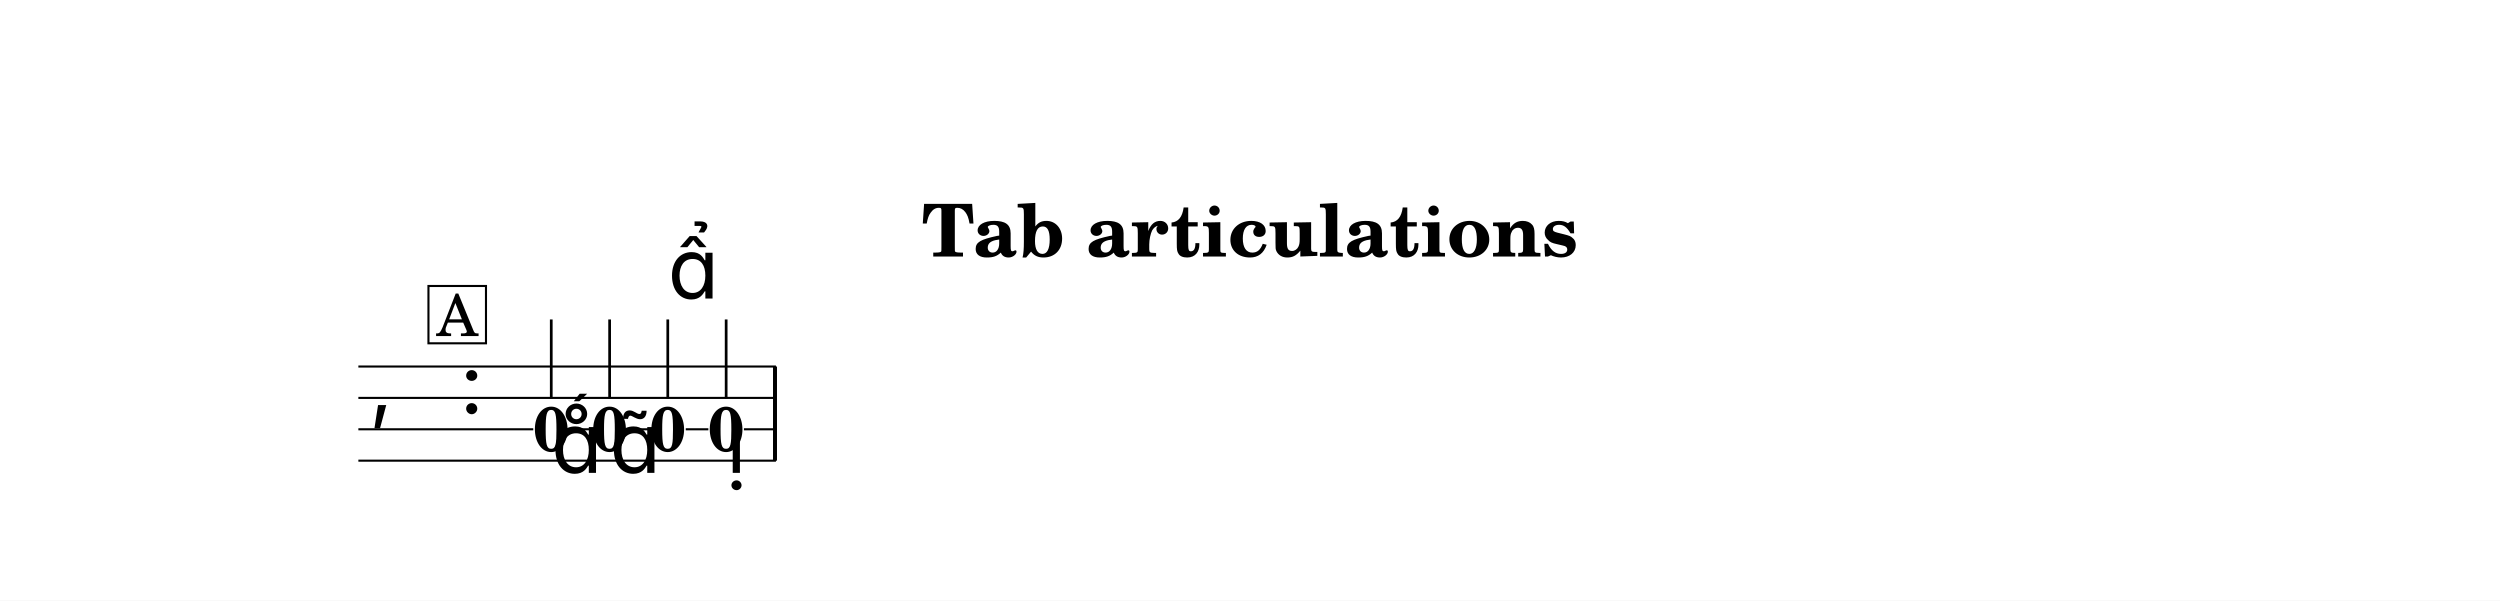
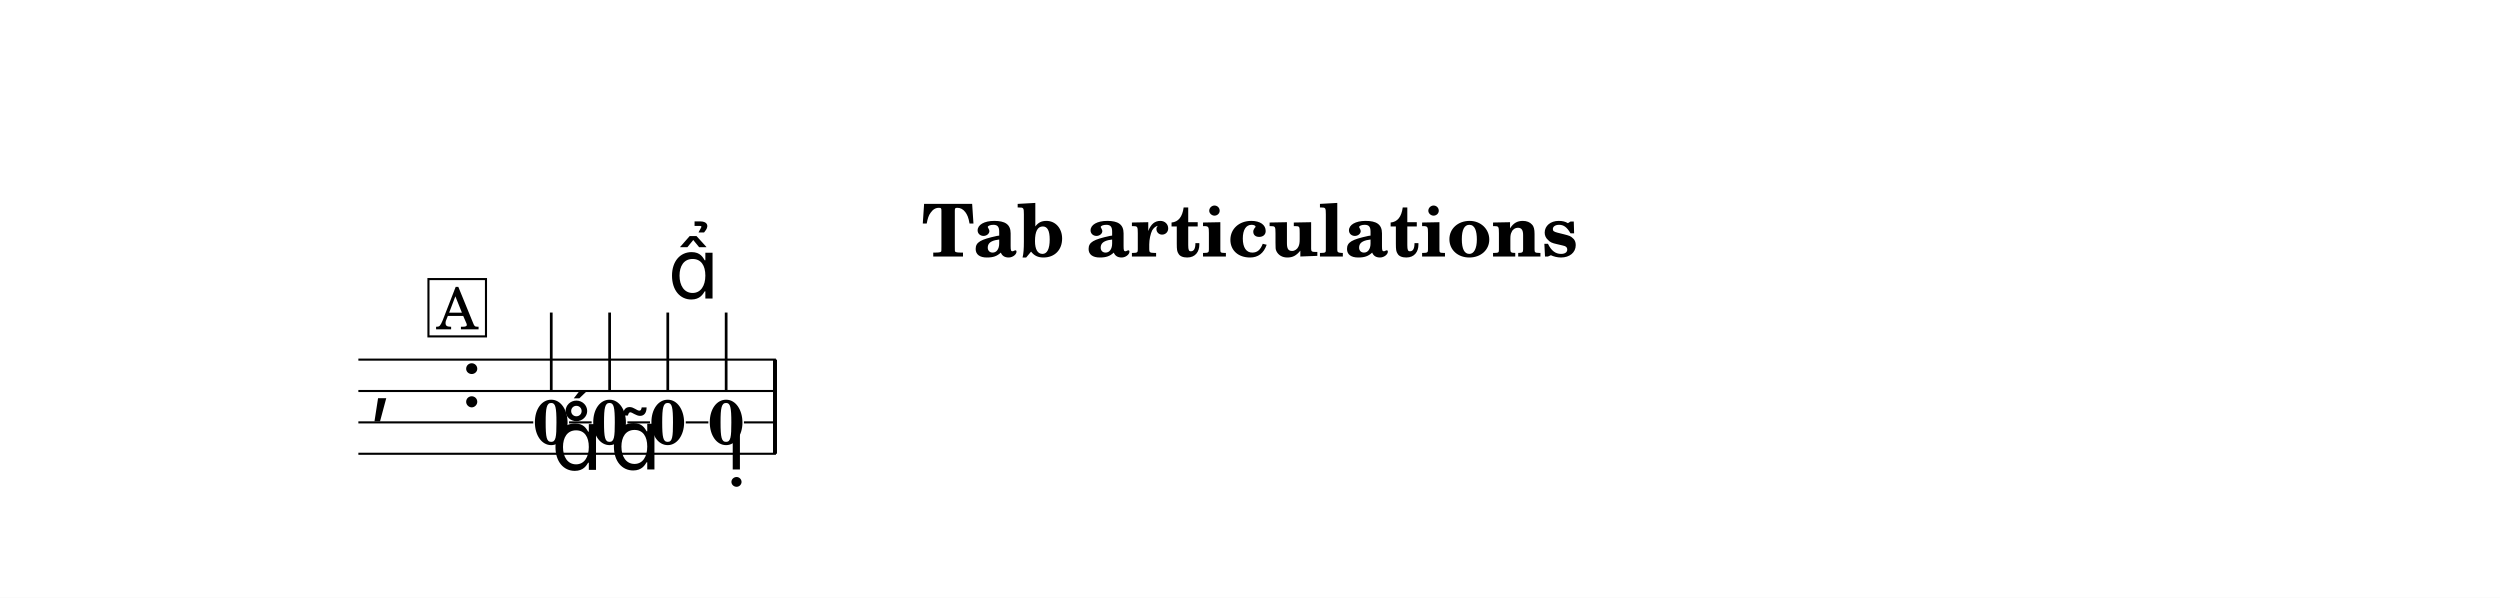
- <svg xmlns="http://www.w3.org/2000/svg" width="1195.0" height="287.1" viewBox="0 0 119.50 28.71" font-family="TeX Gyre Schola, serif">
+ <svg xmlns="http://www.w3.org/2000/svg" width="1195.0" height="285.7" viewBox="0 0 119.50 28.57" font-family="TeX Gyre Schola, serif">
  <style>
  @font-face { font-family: 'Emmentaler'; src: local('Emmentaler'); }
  .music { font-family: 'Emmentaler', serif; }
</style>
-   <rect x="0" y="0" width="119.50" height="28.71" fill="#FFFFFF" />
+   <rect x="0" y="0" width="119.50" height="28.57" fill="#FFFFFF" />
  <text x="59.75" y="12.26" font-size="3.49" font-weight="bold" text-anchor="middle" data-pos="211">Tab articulations</text>
  <g transform="translate(8.54,0.00) scale(1,1)">
-     <text class="music" x="9.14" y="19.77" font-size="4.00"></text>
-     <text class="music" x="13.46" y="19.77" font-size="4.00" data-pos="236"></text>
-     <rect x="28.41" y="17.52" width="0.19" height="4.50" data-pos="334" />
-     <text x="17.81" y="21.56" font-size="3.00" font-weight="bold" text-anchor="middle" data-pos="294">0</text>
-     <line x1="17.81" y1="19.05" x2="17.81" y2="15.27" stroke="#000000" stroke-width="0.130" />
-     <text x="20.60" y="21.56" font-size="3.00" font-weight="bold" text-anchor="middle" data-pos="304">0</text>
-     <line x1="20.60" y1="19.05" x2="20.60" y2="15.27" stroke="#000000" stroke-width="0.130" />
-     <text x="23.38" y="21.56" font-size="3.00" font-weight="bold" text-anchor="middle" data-pos="315">0</text>
-     <line x1="23.38" y1="19.05" x2="23.38" y2="15.27" stroke="#000000" stroke-width="0.130" />
-     <text x="26.17" y="21.56" font-size="3.00" font-weight="bold" text-anchor="middle" data-pos="325">0</text>
-     <line x1="26.17" y1="19.05" x2="26.17" y2="15.27" stroke="#000000" stroke-width="0.130" />
-     <line x1="8.59" y1="17.52" x2="28.55" y2="17.52" stroke="#000000" stroke-width="0.100" />
-     <line x1="8.59" y1="19.02" x2="28.55" y2="19.02" stroke="#000000" stroke-width="0.100" />
-     <line x1="8.59" y1="20.52" x2="16.95" y2="20.52" stroke="#000000" stroke-width="0.100" />
-     <line x1="18.66" y1="20.52" x2="19.74" y2="20.52" stroke="#000000" stroke-width="0.100" />
-     <line x1="21.45" y1="20.52" x2="22.53" y2="20.52" stroke="#000000" stroke-width="0.100" />
-     <line x1="24.24" y1="20.52" x2="25.32" y2="20.52" stroke="#000000" stroke-width="0.100" />
-     <line x1="27.02" y1="20.52" x2="28.55" y2="20.52" stroke="#000000" stroke-width="0.100" />
-     <line x1="8.59" y1="22.02" x2="28.55" y2="22.02" stroke="#000000" stroke-width="0.100" />
-     <text class="music" x="17.81" y="22.60" font-size="4.00" data-pos="296"></text>
-     <text class="music" x="20.60" y="22.60" font-size="4.00" data-pos="305"></text>
+     <text class="music" x="9.14" y="19.44" font-size="4.00"></text>
+     <text class="music" x="13.46" y="19.44" font-size="4.00" data-pos="236"></text>
+     <rect x="28.41" y="17.19" width="0.19" height="4.50" data-pos="334" />
+     <text x="17.81" y="21.23" font-size="3.00" font-weight="bold" text-anchor="middle" data-pos="294">0</text>
+     <line x1="17.81" y1="18.73" x2="17.81" y2="14.94" stroke="#000000" stroke-width="0.130" />
+     <text x="20.60" y="21.23" font-size="3.00" font-weight="bold" text-anchor="middle" data-pos="304">0</text>
+     <line x1="20.60" y1="18.73" x2="20.60" y2="14.94" stroke="#000000" stroke-width="0.130" />
+     <text x="23.38" y="21.23" font-size="3.00" font-weight="bold" text-anchor="middle" data-pos="315">0</text>
+     <line x1="23.38" y1="18.73" x2="23.38" y2="14.94" stroke="#000000" stroke-width="0.130" />
+     <text x="26.17" y="21.23" font-size="3.00" font-weight="bold" text-anchor="middle" data-pos="325">0</text>
+     <line x1="26.17" y1="18.73" x2="26.17" y2="14.94" stroke="#000000" stroke-width="0.130" />
+     <line x1="8.59" y1="17.19" x2="28.55" y2="17.19" stroke="#000000" stroke-width="0.100" />
+     <line x1="8.59" y1="18.69" x2="28.55" y2="18.69" stroke="#000000" stroke-width="0.100" />
+     <line x1="8.59" y1="20.19" x2="16.95" y2="20.19" stroke="#000000" stroke-width="0.100" />
+     <line x1="18.66" y1="20.19" x2="19.74" y2="20.19" stroke="#000000" stroke-width="0.100" />
+     <line x1="21.45" y1="20.19" x2="22.53" y2="20.19" stroke="#000000" stroke-width="0.100" />
+     <line x1="24.24" y1="20.19" x2="25.32" y2="20.19" stroke="#000000" stroke-width="0.100" />
+     <line x1="27.02" y1="20.19" x2="28.55" y2="20.19" stroke="#000000" stroke-width="0.100" />
+     <line x1="8.59" y1="21.69" x2="28.55" y2="21.69" stroke="#000000" stroke-width="0.100" />
+     <text class="music" x="17.81" y="22.46" font-size="4.00" data-pos="296"></text>
+     <text class="music" x="20.60" y="22.44" font-size="4.00" data-pos="305"></text>
    <text class="music" x="23.38" y="14.27" font-size="4.00" data-pos="316"></text>
-     <text class="music" x="26.17" y="22.60" font-size="4.00" data-pos="326"></text>
-     <rect x="11.94" y="13.67" width="2.75" height="2.74" fill="#FFFFFF" stroke="#000000" stroke-width="0.100" data-pos="282" />
-     <text x="13.32" y="16.06" font-size="2.77" text-anchor="middle" data-pos="282">A</text>
+     <text class="music" x="26.17" y="22.44" font-size="4.00" data-pos="326"></text>
+     <rect x="11.94" y="13.34" width="2.75" height="2.74" fill="#FFFFFF" stroke="#000000" stroke-width="0.100" data-pos="282" />
+     <text x="13.32" y="15.74" font-size="2.77" text-anchor="middle" data-pos="282">A</text>
  </g>
</svg>
